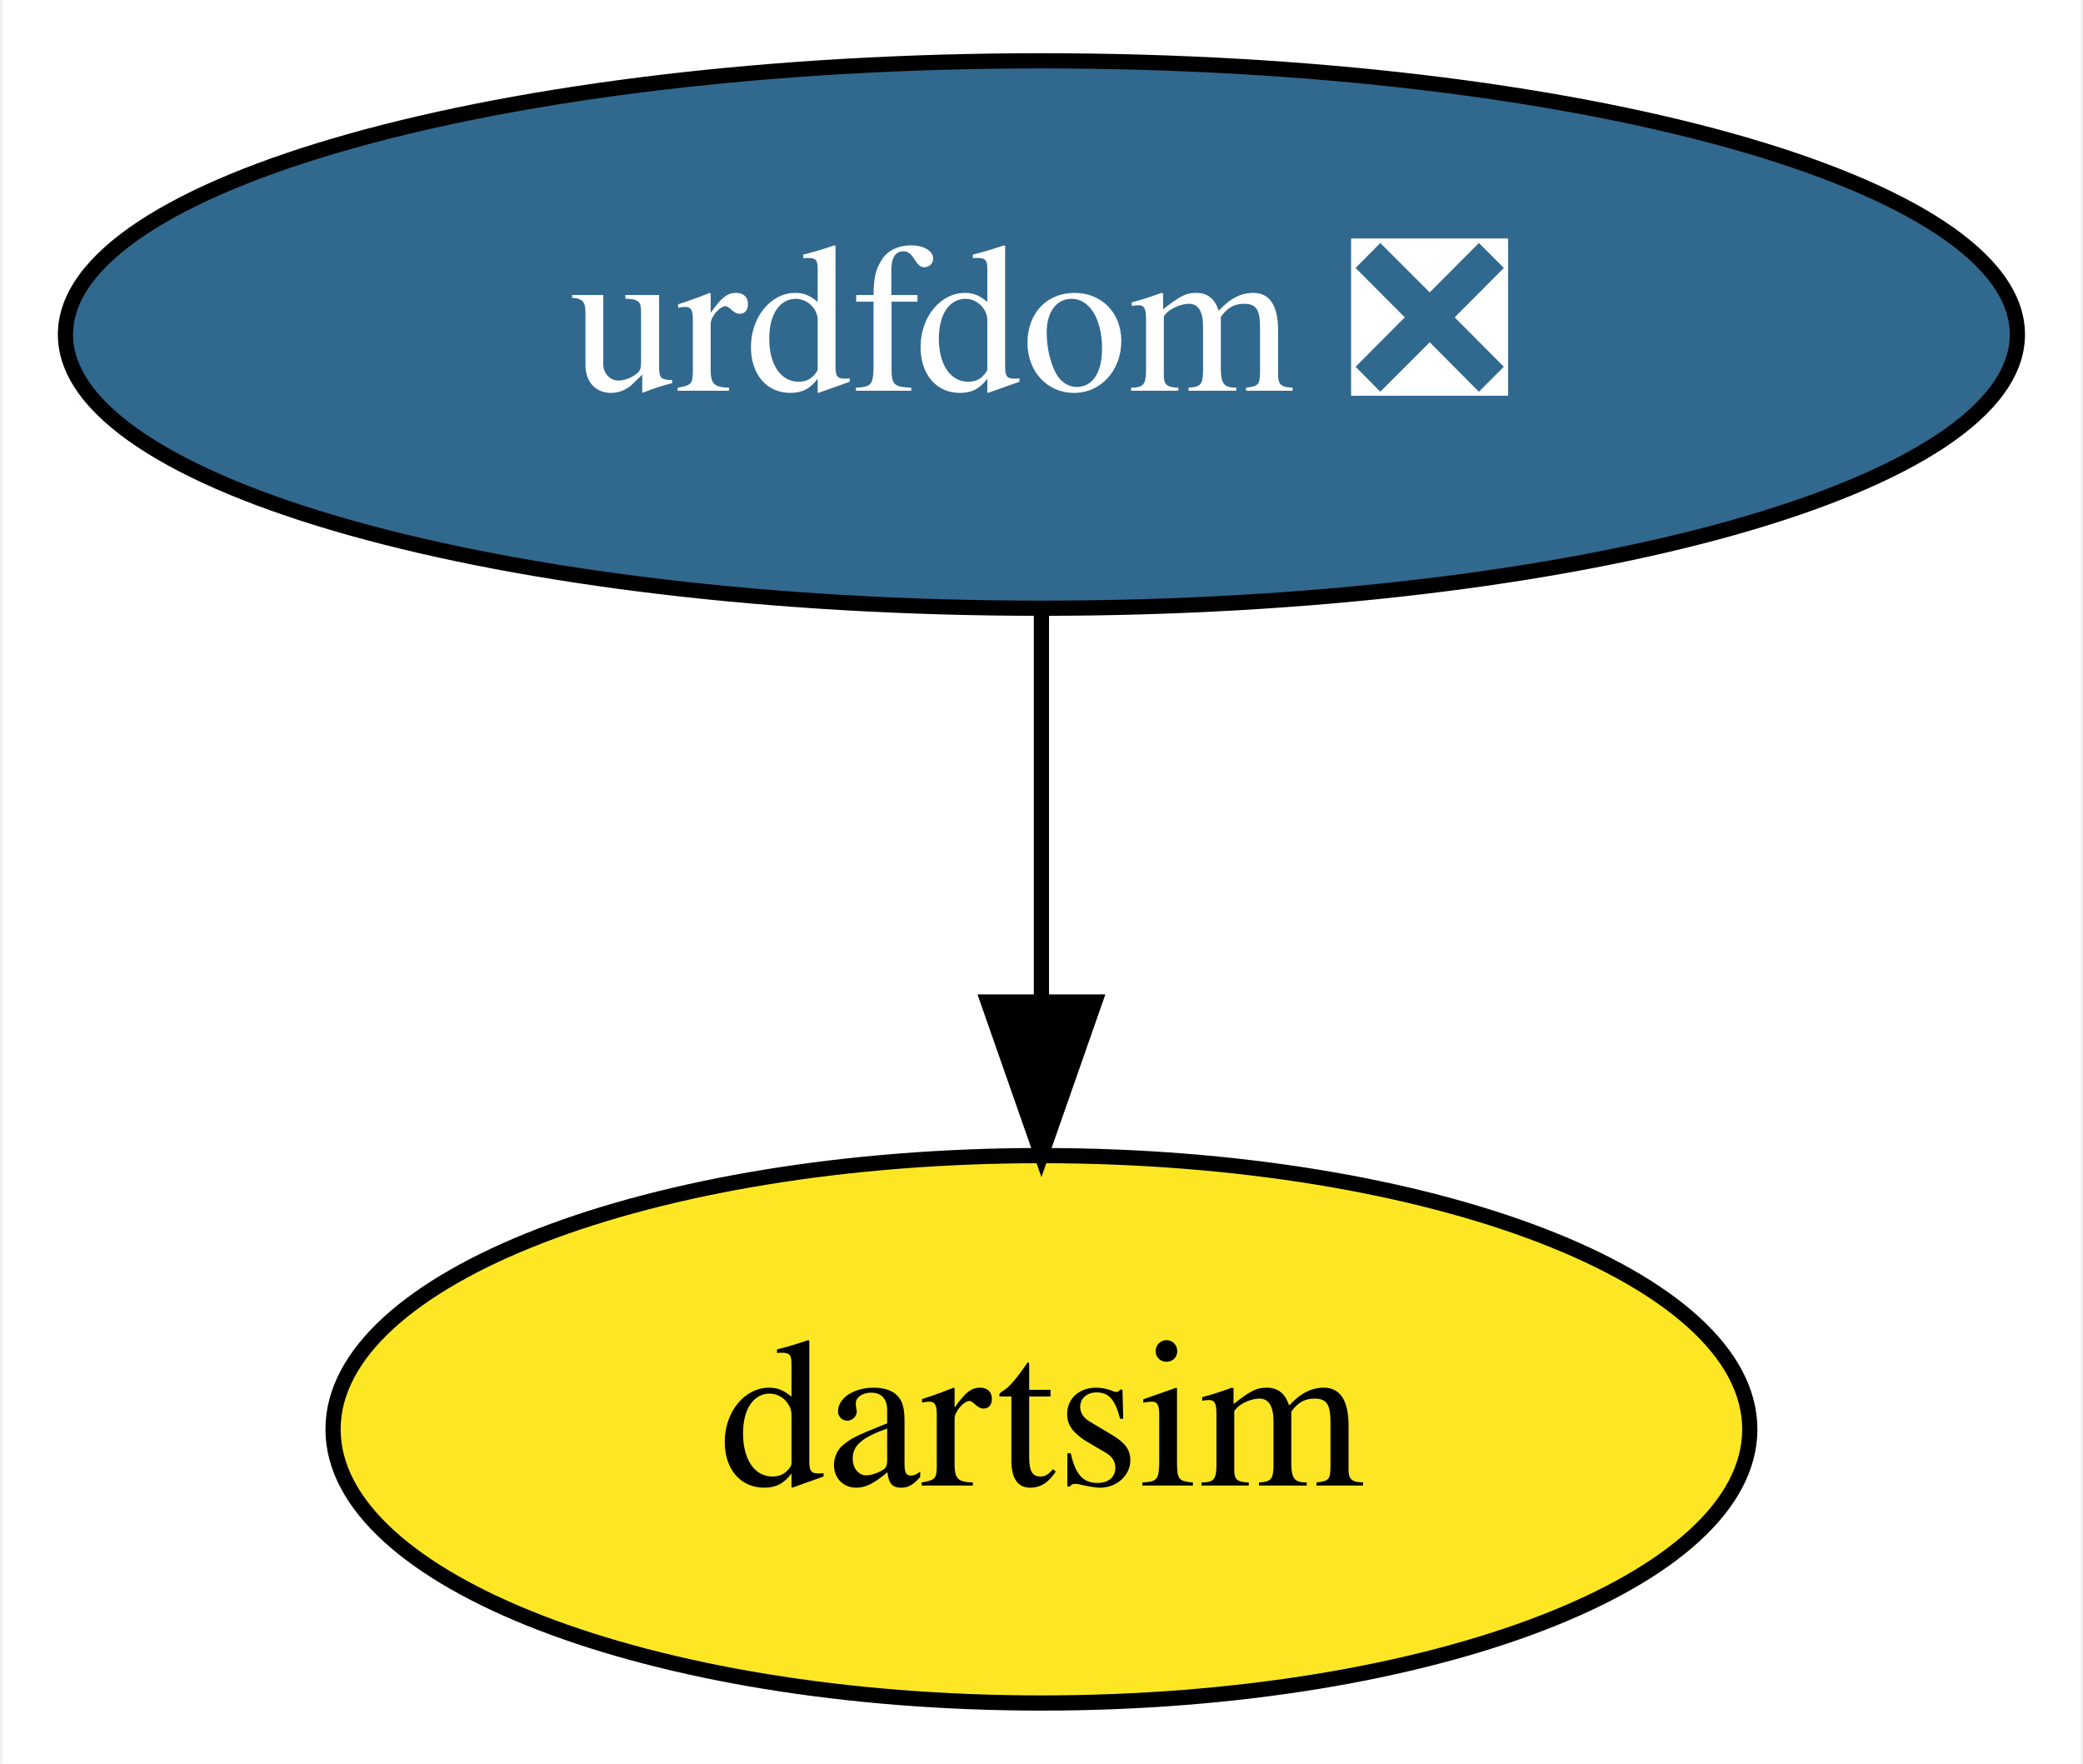
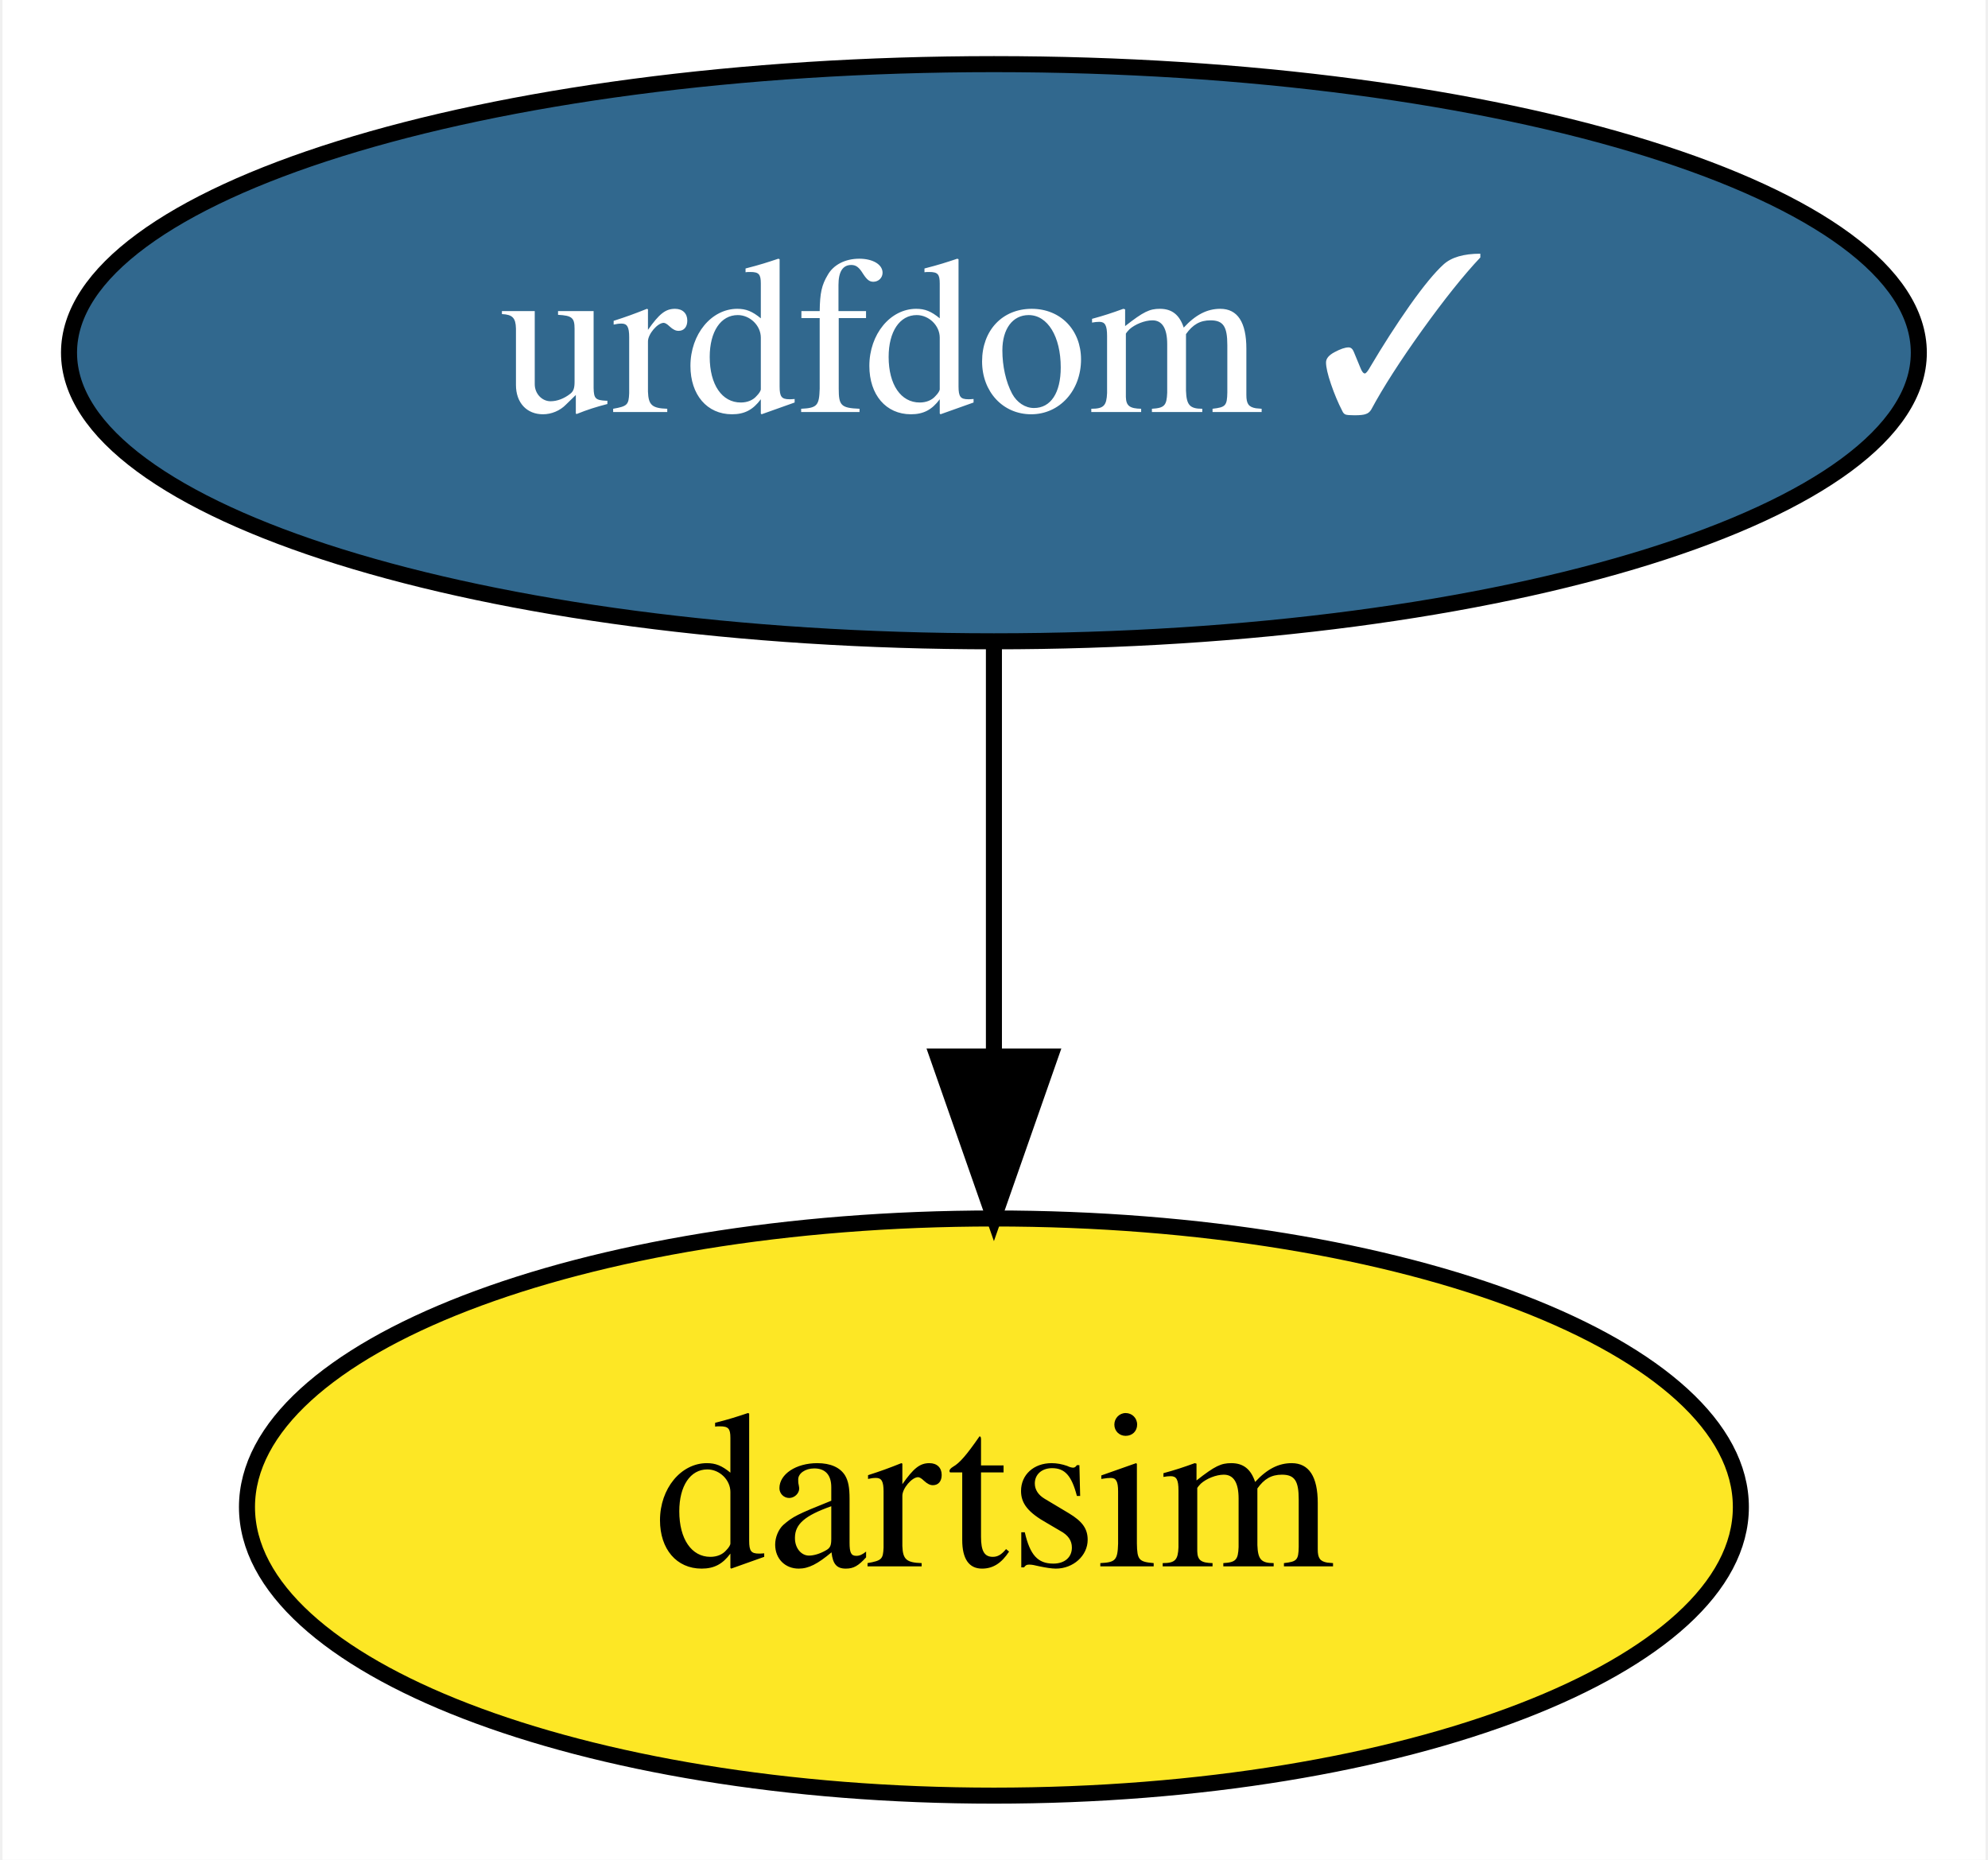
- <svg xmlns="http://www.w3.org/2000/svg" xmlns:xlink="http://www.w3.org/1999/xlink" width="137pt" height="116pt" viewBox="0.00 0.00 136.69 116.00">
+ <svg xmlns="http://www.w3.org/2000/svg" xmlns:xlink="http://www.w3.org/1999/xlink" width="124pt" height="116pt" viewBox="0.00 0.00 123.69 116.00">
  <g id="graph0" class="graph" transform="scale(1 1) rotate(0) translate(4 112)">
-     <polygon fill="white" stroke="none" points="-4,4 -4,-112 132.69,-112 132.69,4 -4,4" />
+     <polygon fill="white" stroke="none" points="-4,4 -4,-112 119.69,-112 119.69,4 -4,4" />
    <g id="node1" class="node">
      <g id="a_node1">
-         <a xlink:href="https://github.com/conda-forge/urdfdom-feedstock/pull/29" xlink:title="urdfdom ❎">
-           <ellipse fill="#31688e" stroke="black" cx="64.34" cy="-90" rx="64.19" ry="18" />
-           <text text-anchor="middle" x="64.34" y="-86.3" font-family="Times,serif" font-size="14.00" fill="white">urdfdom ❎</text>
+         <a xlink:href="https://github.com/conda-forge/urdfdom-feedstock/pull/29" xlink:title="urdfdom ✓">
+           <ellipse fill="#31688e" stroke="black" cx="57.84" cy="-90" rx="57.69" ry="18" />
+           <text text-anchor="middle" x="57.84" y="-86.3" font-family="Times,serif" font-size="14.00" fill="white">urdfdom ✓</text>
        </a>
      </g>
    </g>
    <g id="node2" class="node">
      <g id="a_node2">
        <a xlink:href="https://github.com/conda-forge/dartsim-feedstock" xlink:title="dartsim">
-           <ellipse fill="#fde725" stroke="black" cx="64.34" cy="-18" rx="46.59" ry="18" />
-           <text text-anchor="middle" x="64.34" y="-14.3" font-family="Times,serif" font-size="14.00">dartsim</text>
+           <ellipse fill="#fde725" stroke="black" cx="57.84" cy="-18" rx="46.59" ry="18" />
+           <text text-anchor="middle" x="57.84" y="-14.3" font-family="Times,serif" font-size="14.00">dartsim</text>
        </a>
      </g>
    </g>
    <g id="edge1" class="edge">
-       <path fill="none" stroke="black" d="M64.34,-71.7C64.34,-63.98 64.34,-54.71 64.34,-46.11" />
-       <polygon fill="black" stroke="black" points="67.84,-46.1 64.34,-36.1 60.84,-46.1 67.84,-46.1" />
+       <path fill="none" stroke="black" d="M57.84,-71.7C57.84,-63.98 57.84,-54.71 57.84,-46.11" />
+       <polygon fill="black" stroke="black" points="61.34,-46.1 57.84,-36.1 54.34,-46.1 61.34,-46.1" />
    </g>
  </g>
</svg>
